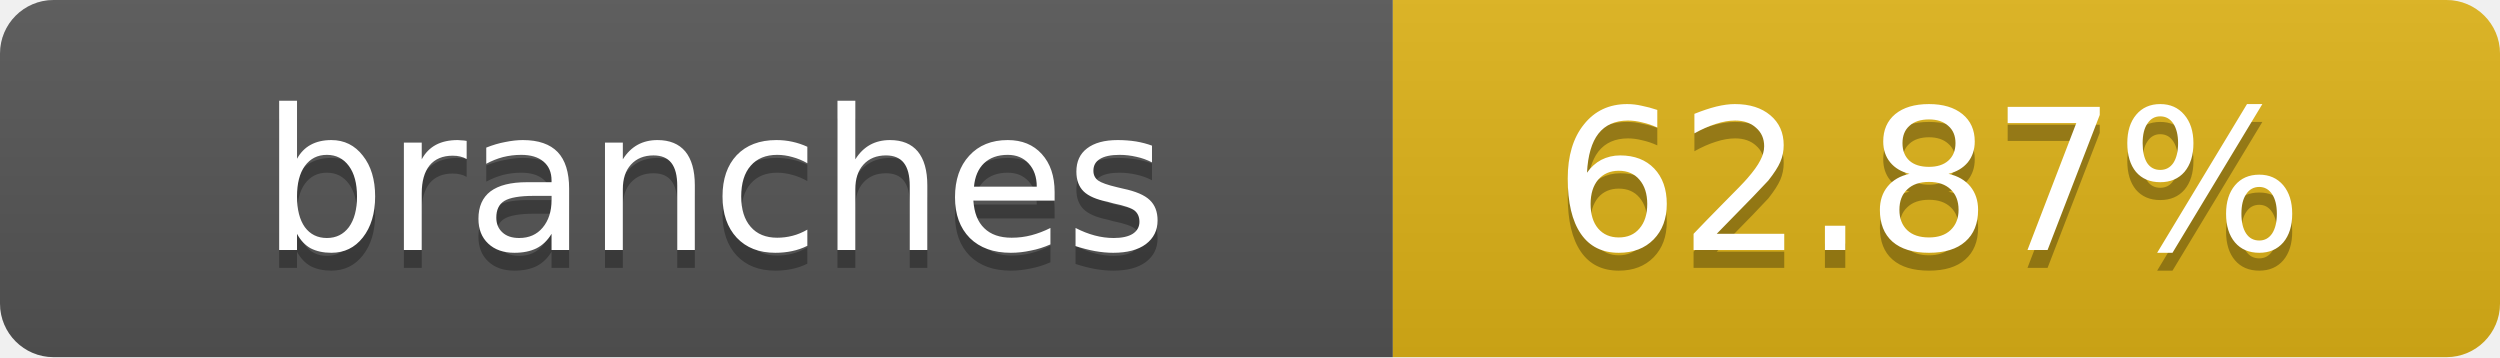
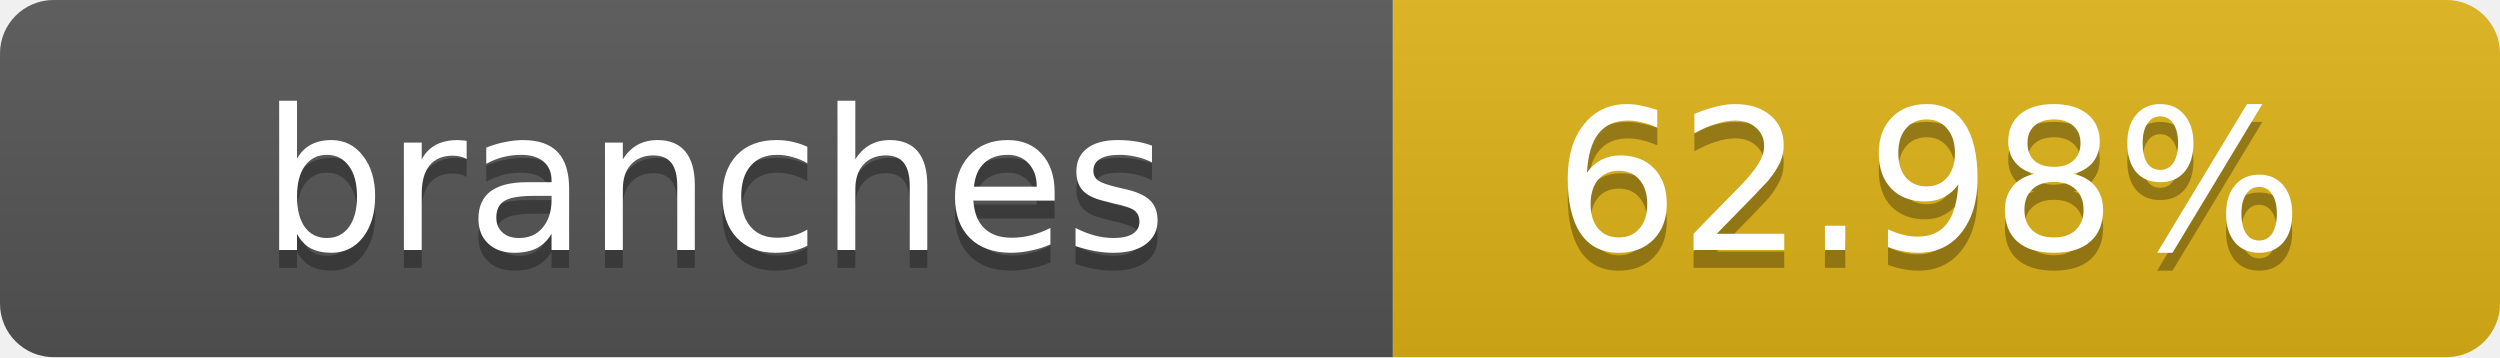
- <svg xmlns="http://www.w3.org/2000/svg" width="140" height="20" role="img" aria-label="branches: 62.87%">
+ <svg xmlns="http://www.w3.org/2000/svg" width="140" height="20" role="img" aria-label="branches: 62.98%">
  <linearGradient id="s" x2="0" y2="100%">
    <stop offset="0" stop-color="#bbb" stop-opacity=".1" />
    <stop offset="1" stop-opacity=".1" />
  </linearGradient>
  <clipPath id="r">
    <rect width="140" height="20" rx="3" fill="#fff" />
  </clipPath>
  <g clip-path="url(#r)">
    <rect width="78" height="20" fill="#555" />
    <rect x="78" width="62" height="20" fill="#dfb317" />
    <rect width="140" height="20" fill="url(#s)" />
  </g>
  <g fill="#fff" text-anchor="middle" font-family="Verdana,Geneva,DejaVu Sans,sans-serif" text-rendering="geometricPrecision" font-size="11">
    <text x="40" y="15" fill="#010101" fill-opacity=".3">branches</text>
    <text x="40" y="14">branches</text>
-     <text x="108" y="15" fill="#010101" fill-opacity=".3">62.87%</text>
-     <text x="108" y="14">62.87%</text>
+     <text x="108" y="15" fill="#010101" fill-opacity=".3">62.98%</text>
+     <text x="108" y="14">62.98%</text>
  </g>
</svg>
